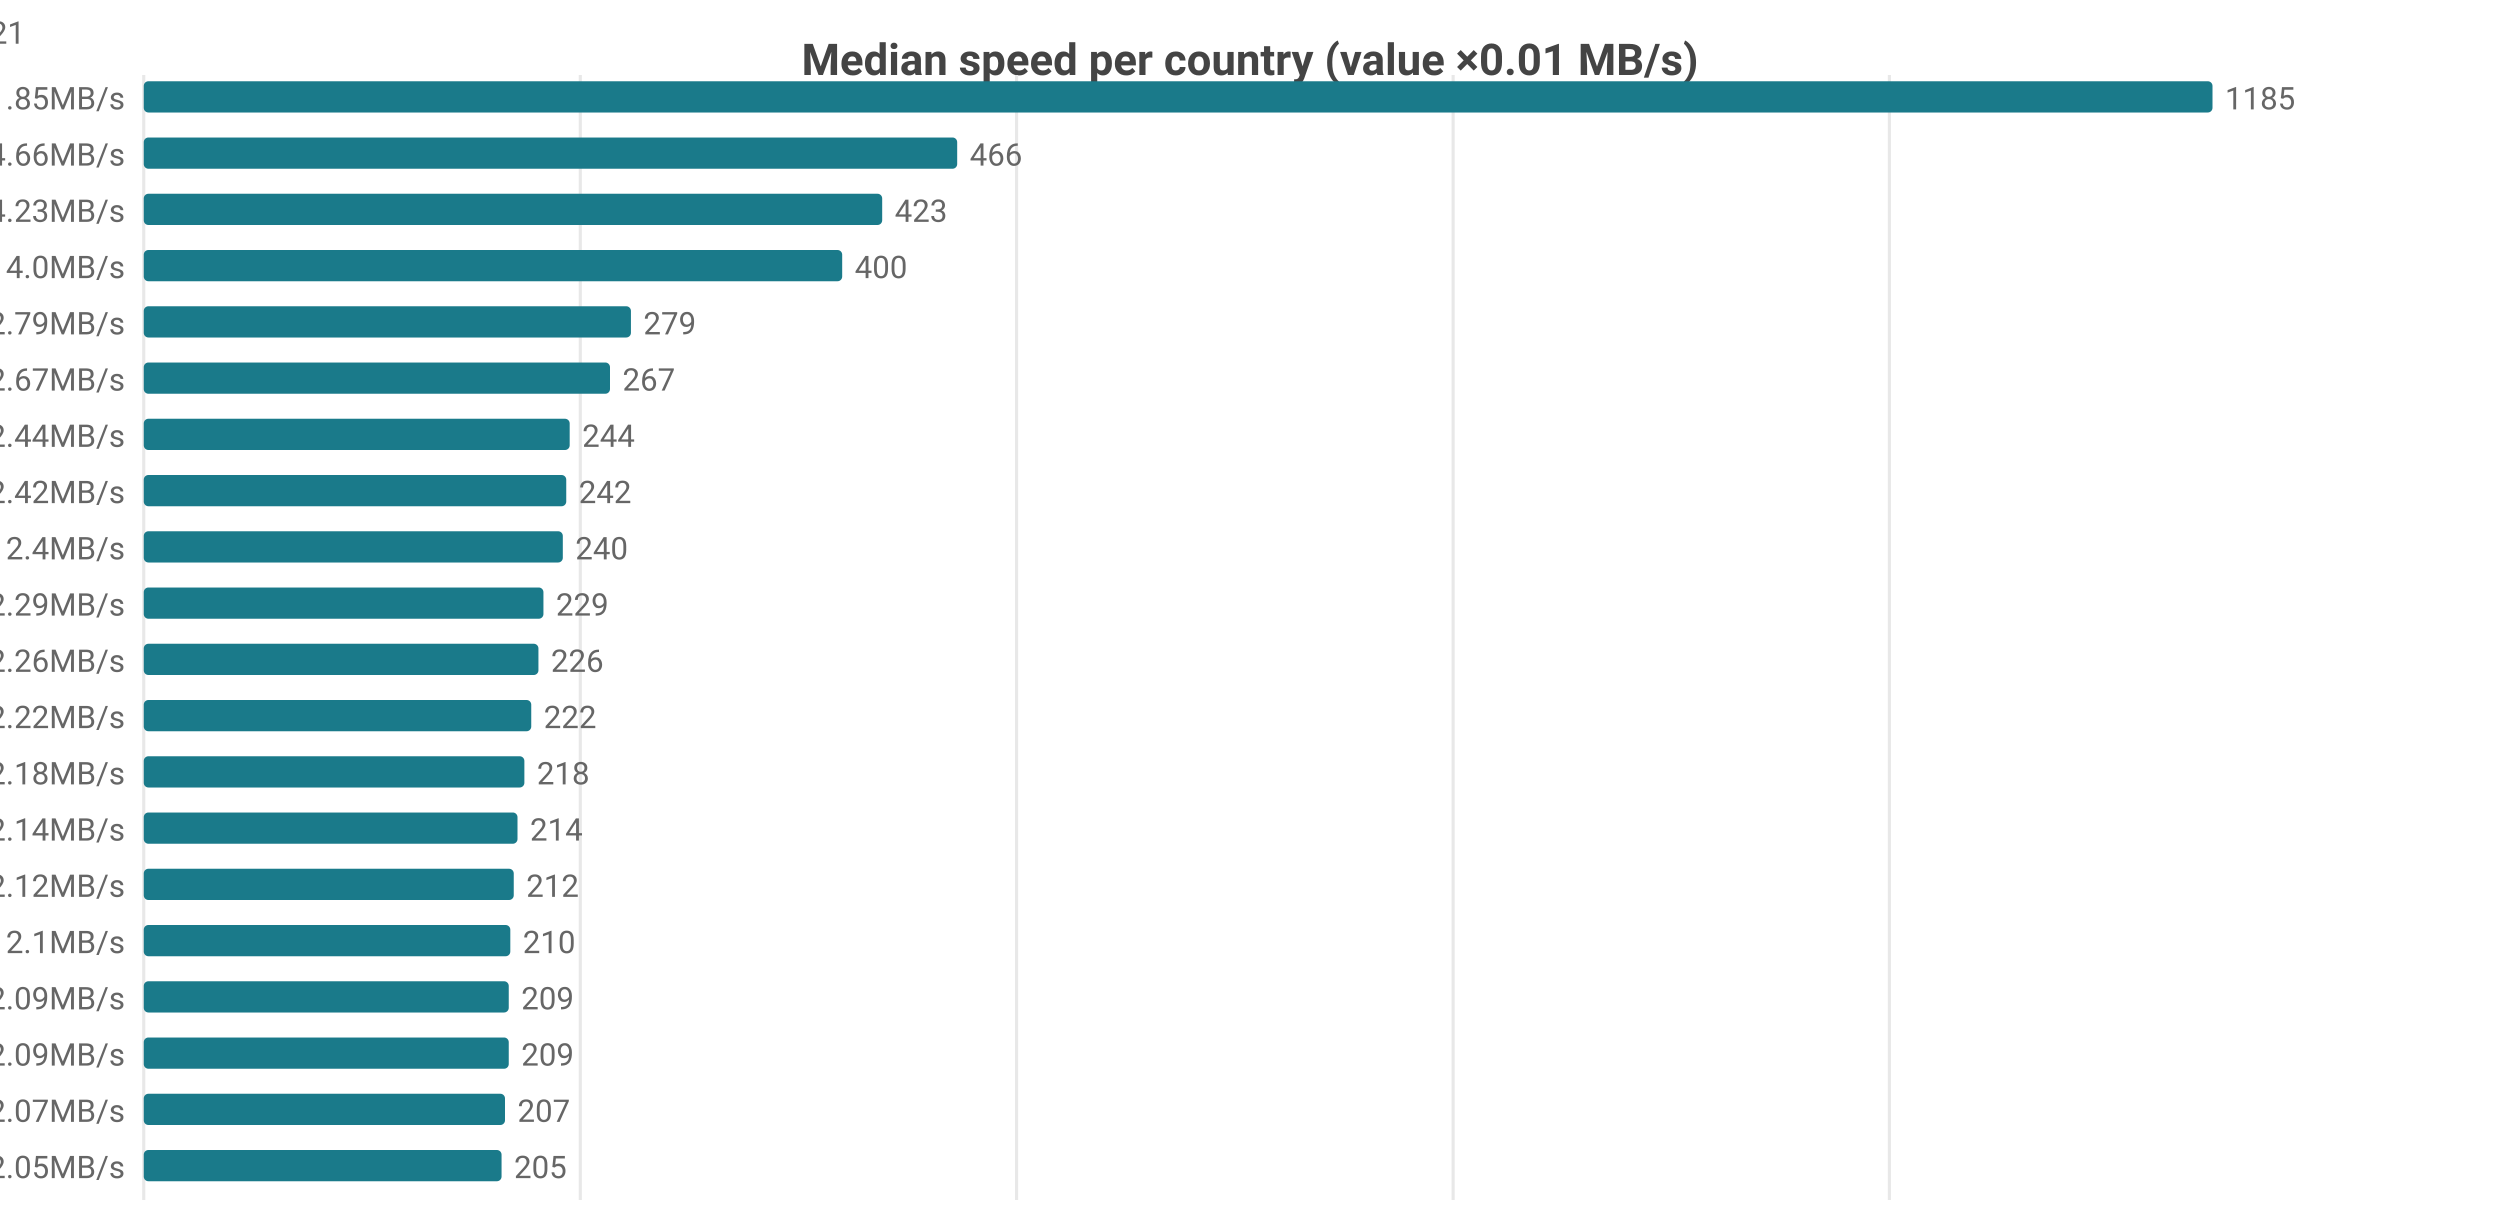
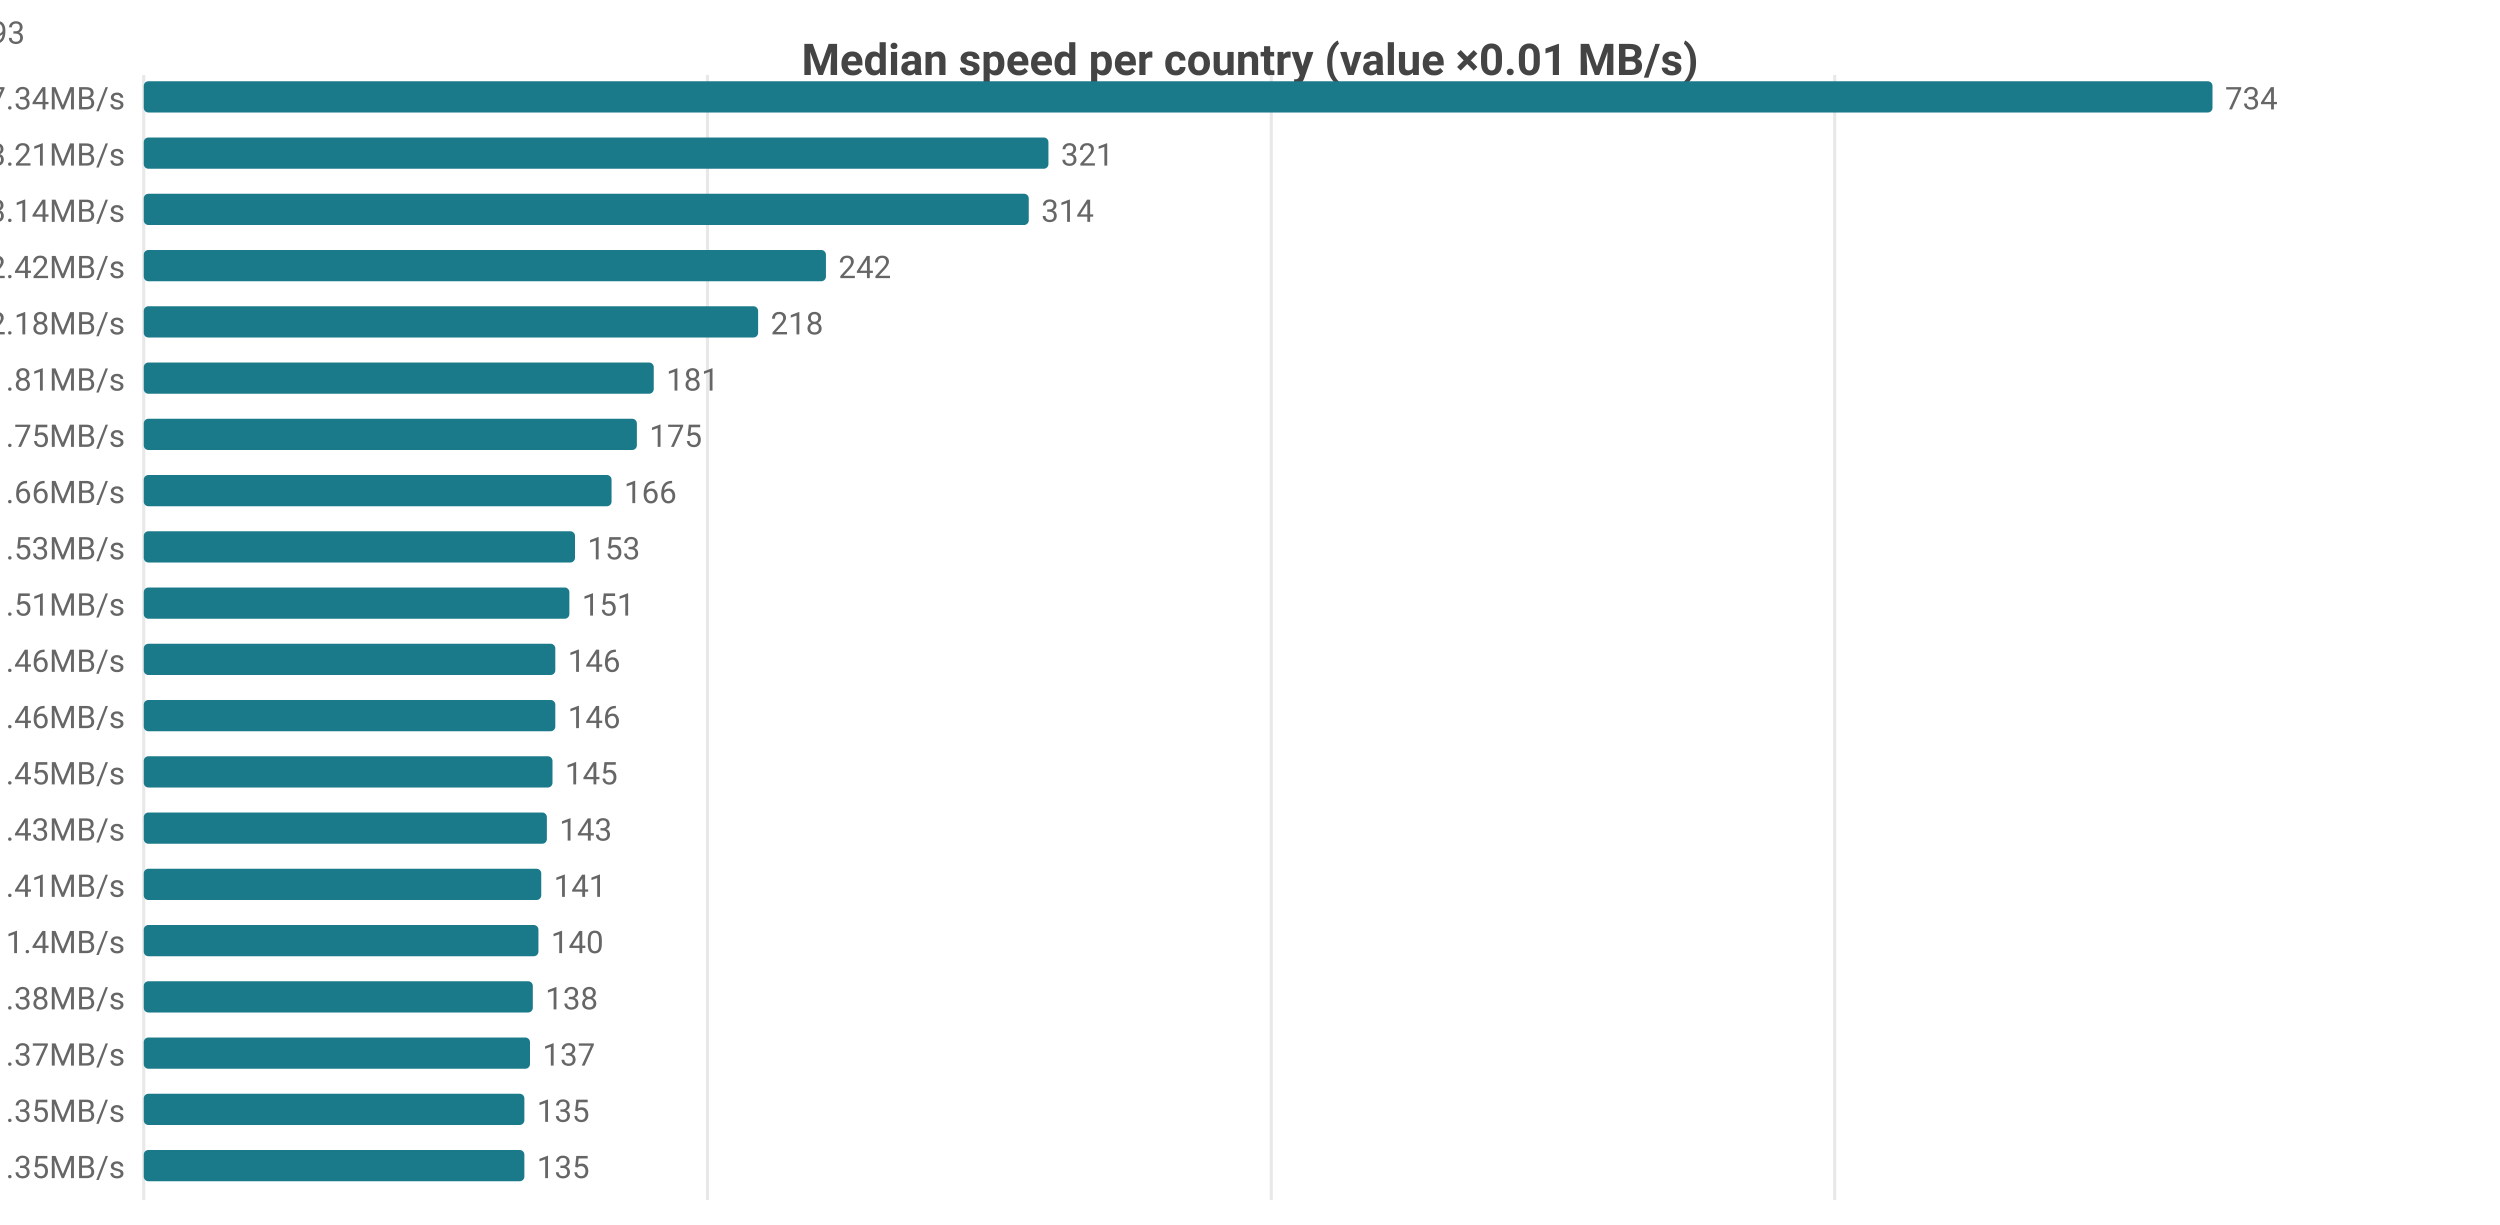
<svg xmlns="http://www.w3.org/2000/svg" width="800" height="392" viewBox="0 0 800 392">
  <rect width="800" height="392" fill="#ffffff" />
  <style>text{font-family:system-ui,-apple-system,'Segoe UI',Roboto,sans-serif}.g{stroke:#e8e8e8;stroke-width:1}.a{stroke:#999;stroke-width:1}.t{font-size:10px;fill:#666}.m{font-size:10px;text-anchor:middle;fill:#666}.e{font-size:10px;text-anchor:end;fill:#666}.l{font-size:11px;fill:#333}.tt{font-size:14px;font-weight:600;text-anchor:middle;fill:#444}.em{font-size:13px;text-anchor:middle;fill:#999}</style>
  <text class="tt" x="400.0" y="24">Median speed per country (value ×0.01 MB/s)</text>
  <line class="g" x1="46" y1="24" x2="46" y2="384" />
-   <line class="g" x1="185.7" y1="24" x2="185.7" y2="384" />
-   <line class="g" x1="325.3" y1="24" x2="325.3" y2="384" />
-   <line class="g" x1="465.0" y1="24" x2="465.0" y2="384" />
-   <line class="g" x1="604.6" y1="24" x2="604.6" y2="384" />
-   <text class="e" x="40" y="35">CA 11.85MB/s</text>
+   <line class="g" x1="226.4" y1="24" x2="226.4" y2="384" />
+   <line class="g" x1="406.8" y1="24" x2="406.8" y2="384" />
+   <line class="g" x1="587.1" y1="24" x2="587.1" y2="384" />
+   <text class="e" x="40" y="35">US 7.34MB/s</text>
  <rect x="46" y="26" width="662" height="10" fill="#1a7a8a" rx="1.5" />
-   <text class="t" x="712" y="35">1185</text>
-   <text class="e" x="40" y="53">DO 4.66MB/s</text>
-   <rect x="46" y="44" width="260.3" height="10" fill="#1a7a8a" rx="1.5" />
-   <text class="t" x="310.3" y="53">466</text>
-   <text class="e" x="40" y="71">MX 4.23MB/s</text>
-   <rect x="46" y="62" width="236.3" height="10" fill="#1a7a8a" rx="1.5" />
-   <text class="t" x="286.3" y="71">423</text>
-   <text class="e" x="40" y="89">US 4.0MB/s</text>
-   <rect x="46" y="80" width="223.5" height="10" fill="#1a7a8a" rx="1.5" />
-   <text class="t" x="273.5" y="89">400</text>
-   <text class="e" x="40" y="107">IE 2.79MB/s</text>
-   <rect x="46" y="98" width="155.9" height="10" fill="#1a7a8a" rx="1.5" />
-   <text class="t" x="205.9" y="107">279</text>
-   <text class="e" x="40" y="125">GB 2.67MB/s</text>
-   <rect x="46" y="116" width="149.2" height="10" fill="#1a7a8a" rx="1.5" />
-   <text class="t" x="199.2" y="125">267</text>
-   <text class="e" x="40" y="143">FR 2.44MB/s</text>
-   <rect x="46" y="134" width="136.3" height="10" fill="#1a7a8a" rx="1.5" />
-   <text class="t" x="186.3" y="143">244</text>
-   <text class="e" x="40" y="161">NL 2.42MB/s</text>
-   <rect x="46" y="152" width="135.2" height="10" fill="#1a7a8a" rx="1.5" />
-   <text class="t" x="185.2" y="161">242</text>
-   <text class="e" x="40" y="179">BE 2.4MB/s</text>
-   <rect x="46" y="170" width="134.1" height="10" fill="#1a7a8a" rx="1.5" />
-   <text class="t" x="184.1" y="179">240</text>
-   <text class="e" x="40" y="197">DE 2.29MB/s</text>
-   <rect x="46" y="188" width="127.9" height="10" fill="#1a7a8a" rx="1.5" />
-   <text class="t" x="177.9" y="197">229</text>
-   <text class="e" x="40" y="215">ES 2.26MB/s</text>
-   <rect x="46" y="206" width="126.3" height="10" fill="#1a7a8a" rx="1.5" />
-   <text class="t" x="176.3" y="215">226</text>
-   <text class="e" x="40" y="233">DK 2.22MB/s</text>
-   <rect x="46" y="224" width="124.0" height="10" fill="#1a7a8a" rx="1.5" />
-   <text class="t" x="174.0" y="233">222</text>
-   <text class="e" x="40" y="251">SK 2.18MB/s</text>
-   <rect x="46" y="242" width="121.8" height="10" fill="#1a7a8a" rx="1.5" />
-   <text class="t" x="171.8" y="251">218</text>
-   <text class="e" x="40" y="269">CH 2.14MB/s</text>
-   <rect x="46" y="260" width="119.6" height="10" fill="#1a7a8a" rx="1.5" />
-   <text class="t" x="169.6" y="269">214</text>
-   <text class="e" x="40" y="287">IT 2.12MB/s</text>
-   <rect x="46" y="278" width="118.4" height="10" fill="#1a7a8a" rx="1.5" />
-   <text class="t" x="168.4" y="287">212</text>
-   <text class="e" x="40" y="305">NO 2.1MB/s</text>
-   <rect x="46" y="296" width="117.3" height="10" fill="#1a7a8a" rx="1.5" />
-   <text class="t" x="167.3" y="305">210</text>
-   <text class="e" x="40" y="323">AT 2.09MB/s</text>
-   <rect x="46" y="314" width="116.8" height="10" fill="#1a7a8a" rx="1.5" />
-   <text class="t" x="166.8" y="323">209</text>
-   <text class="e" x="40" y="341">PL 2.09MB/s</text>
-   <rect x="46" y="332" width="116.8" height="10" fill="#1a7a8a" rx="1.5" />
-   <text class="t" x="166.8" y="341">209</text>
-   <text class="e" x="40" y="359">CZ 2.07MB/s</text>
-   <rect x="46" y="350" width="115.6" height="10" fill="#1a7a8a" rx="1.5" />
-   <text class="t" x="165.6" y="359">207</text>
-   <text class="e" x="40" y="377">SE 2.05MB/s</text>
-   <rect x="46" y="368" width="114.5" height="10" fill="#1a7a8a" rx="1.5" />
-   <text class="t" x="164.5" y="377">205</text>
-   <text class="e" x="8" y="14">CA[9.5-14.03]n=50 · DO[4.63-4.7]n=6 · MX[2.49-4.37]n=6 · US[3.32-4.29]n=2101 · IE[2.57-2.94]n=21</text>
+   <text class="t" x="712" y="35">734</text>
+   <text class="e" x="40" y="53">CA 3.21MB/s</text>
+   <rect x="46" y="44" width="289.5" height="10" fill="#1a7a8a" rx="1.5" />
+   <text class="t" x="339.5" y="53">321</text>
+   <text class="e" x="40" y="71">MX 3.14MB/s</text>
+   <rect x="46" y="62" width="283.2" height="10" fill="#1a7a8a" rx="1.5" />
+   <text class="t" x="333.2" y="71">314</text>
+   <text class="e" x="40" y="89">DO 2.42MB/s</text>
+   <rect x="46" y="80" width="218.3" height="10" fill="#1a7a8a" rx="1.5" />
+   <text class="t" x="268.3" y="89">242</text>
+   <text class="e" x="40" y="107">JP 2.18MB/s</text>
+   <rect x="46" y="98" width="196.6" height="10" fill="#1a7a8a" rx="1.5" />
+   <text class="t" x="246.6" y="107">218</text>
+   <text class="e" x="40" y="125">KR 1.81MB/s</text>
+   <rect x="46" y="116" width="163.2" height="10" fill="#1a7a8a" rx="1.5" />
+   <text class="t" x="213.2" y="125">181</text>
+   <text class="e" x="40" y="143">TW 1.75MB/s</text>
+   <rect x="46" y="134" width="157.8" height="10" fill="#1a7a8a" rx="1.5" />
+   <text class="t" x="207.8" y="143">175</text>
+   <text class="e" x="40" y="161">IE 1.66MB/s</text>
+   <rect x="46" y="152" width="149.7" height="10" fill="#1a7a8a" rx="1.5" />
+   <text class="t" x="199.7" y="161">166</text>
+   <text class="e" x="40" y="179">HK 1.53MB/s</text>
+   <rect x="46" y="170" width="138.0" height="10" fill="#1a7a8a" rx="1.5" />
+   <text class="t" x="188.0" y="179">153</text>
+   <text class="e" x="40" y="197">GB 1.51MB/s</text>
+   <rect x="46" y="188" width="136.2" height="10" fill="#1a7a8a" rx="1.5" />
+   <text class="t" x="186.2" y="197">151</text>
+   <text class="e" x="40" y="215">BE 1.46MB/s</text>
+   <rect x="46" y="206" width="131.7" height="10" fill="#1a7a8a" rx="1.5" />
+   <text class="t" x="181.7" y="215">146</text>
+   <text class="e" x="40" y="233">NL 1.46MB/s</text>
+   <rect x="46" y="224" width="131.7" height="10" fill="#1a7a8a" rx="1.5" />
+   <text class="t" x="181.7" y="233">146</text>
+   <text class="e" x="40" y="251">FR 1.45MB/s</text>
+   <rect x="46" y="242" width="130.8" height="10" fill="#1a7a8a" rx="1.5" />
+   <text class="t" x="180.8" y="251">145</text>
+   <text class="e" x="40" y="269">CL 1.43MB/s</text>
+   <rect x="46" y="260" width="129.0" height="10" fill="#1a7a8a" rx="1.5" />
+   <text class="t" x="179.0" y="269">143</text>
+   <text class="e" x="40" y="287">DK 1.41MB/s</text>
+   <rect x="46" y="278" width="127.2" height="10" fill="#1a7a8a" rx="1.5" />
+   <text class="t" x="177.2" y="287">141</text>
+   <text class="e" x="40" y="305">ID 1.4MB/s</text>
+   <rect x="46" y="296" width="126.3" height="10" fill="#1a7a8a" rx="1.5" />
+   <text class="t" x="176.3" y="305">140</text>
+   <text class="e" x="40" y="323">DE 1.38MB/s</text>
+   <rect x="46" y="314" width="124.5" height="10" fill="#1a7a8a" rx="1.5" />
+   <text class="t" x="174.5" y="323">138</text>
+   <text class="e" x="40" y="341">NO 1.37MB/s</text>
+   <rect x="46" y="332" width="123.6" height="10" fill="#1a7a8a" rx="1.5" />
+   <text class="t" x="173.6" y="341">137</text>
+   <text class="e" x="40" y="359">AU 1.35MB/s</text>
+   <rect x="46" y="350" width="121.8" height="10" fill="#1a7a8a" rx="1.5" />
+   <text class="t" x="171.8" y="359">135</text>
+   <text class="e" x="40" y="377">ES 1.35MB/s</text>
+   <rect x="46" y="368" width="121.8" height="10" fill="#1a7a8a" rx="1.5" />
+   <text class="t" x="171.8" y="377">135</text>
+   <text class="e" x="8" y="14">US[4.21-8.14]n=2109 · CA[2.84-3.59]n=50 · MX[2.14-3.23]n=6 · DO[2.35-2.43]n=6 · JP[2.11-2.32]n=593</text>
</svg>
